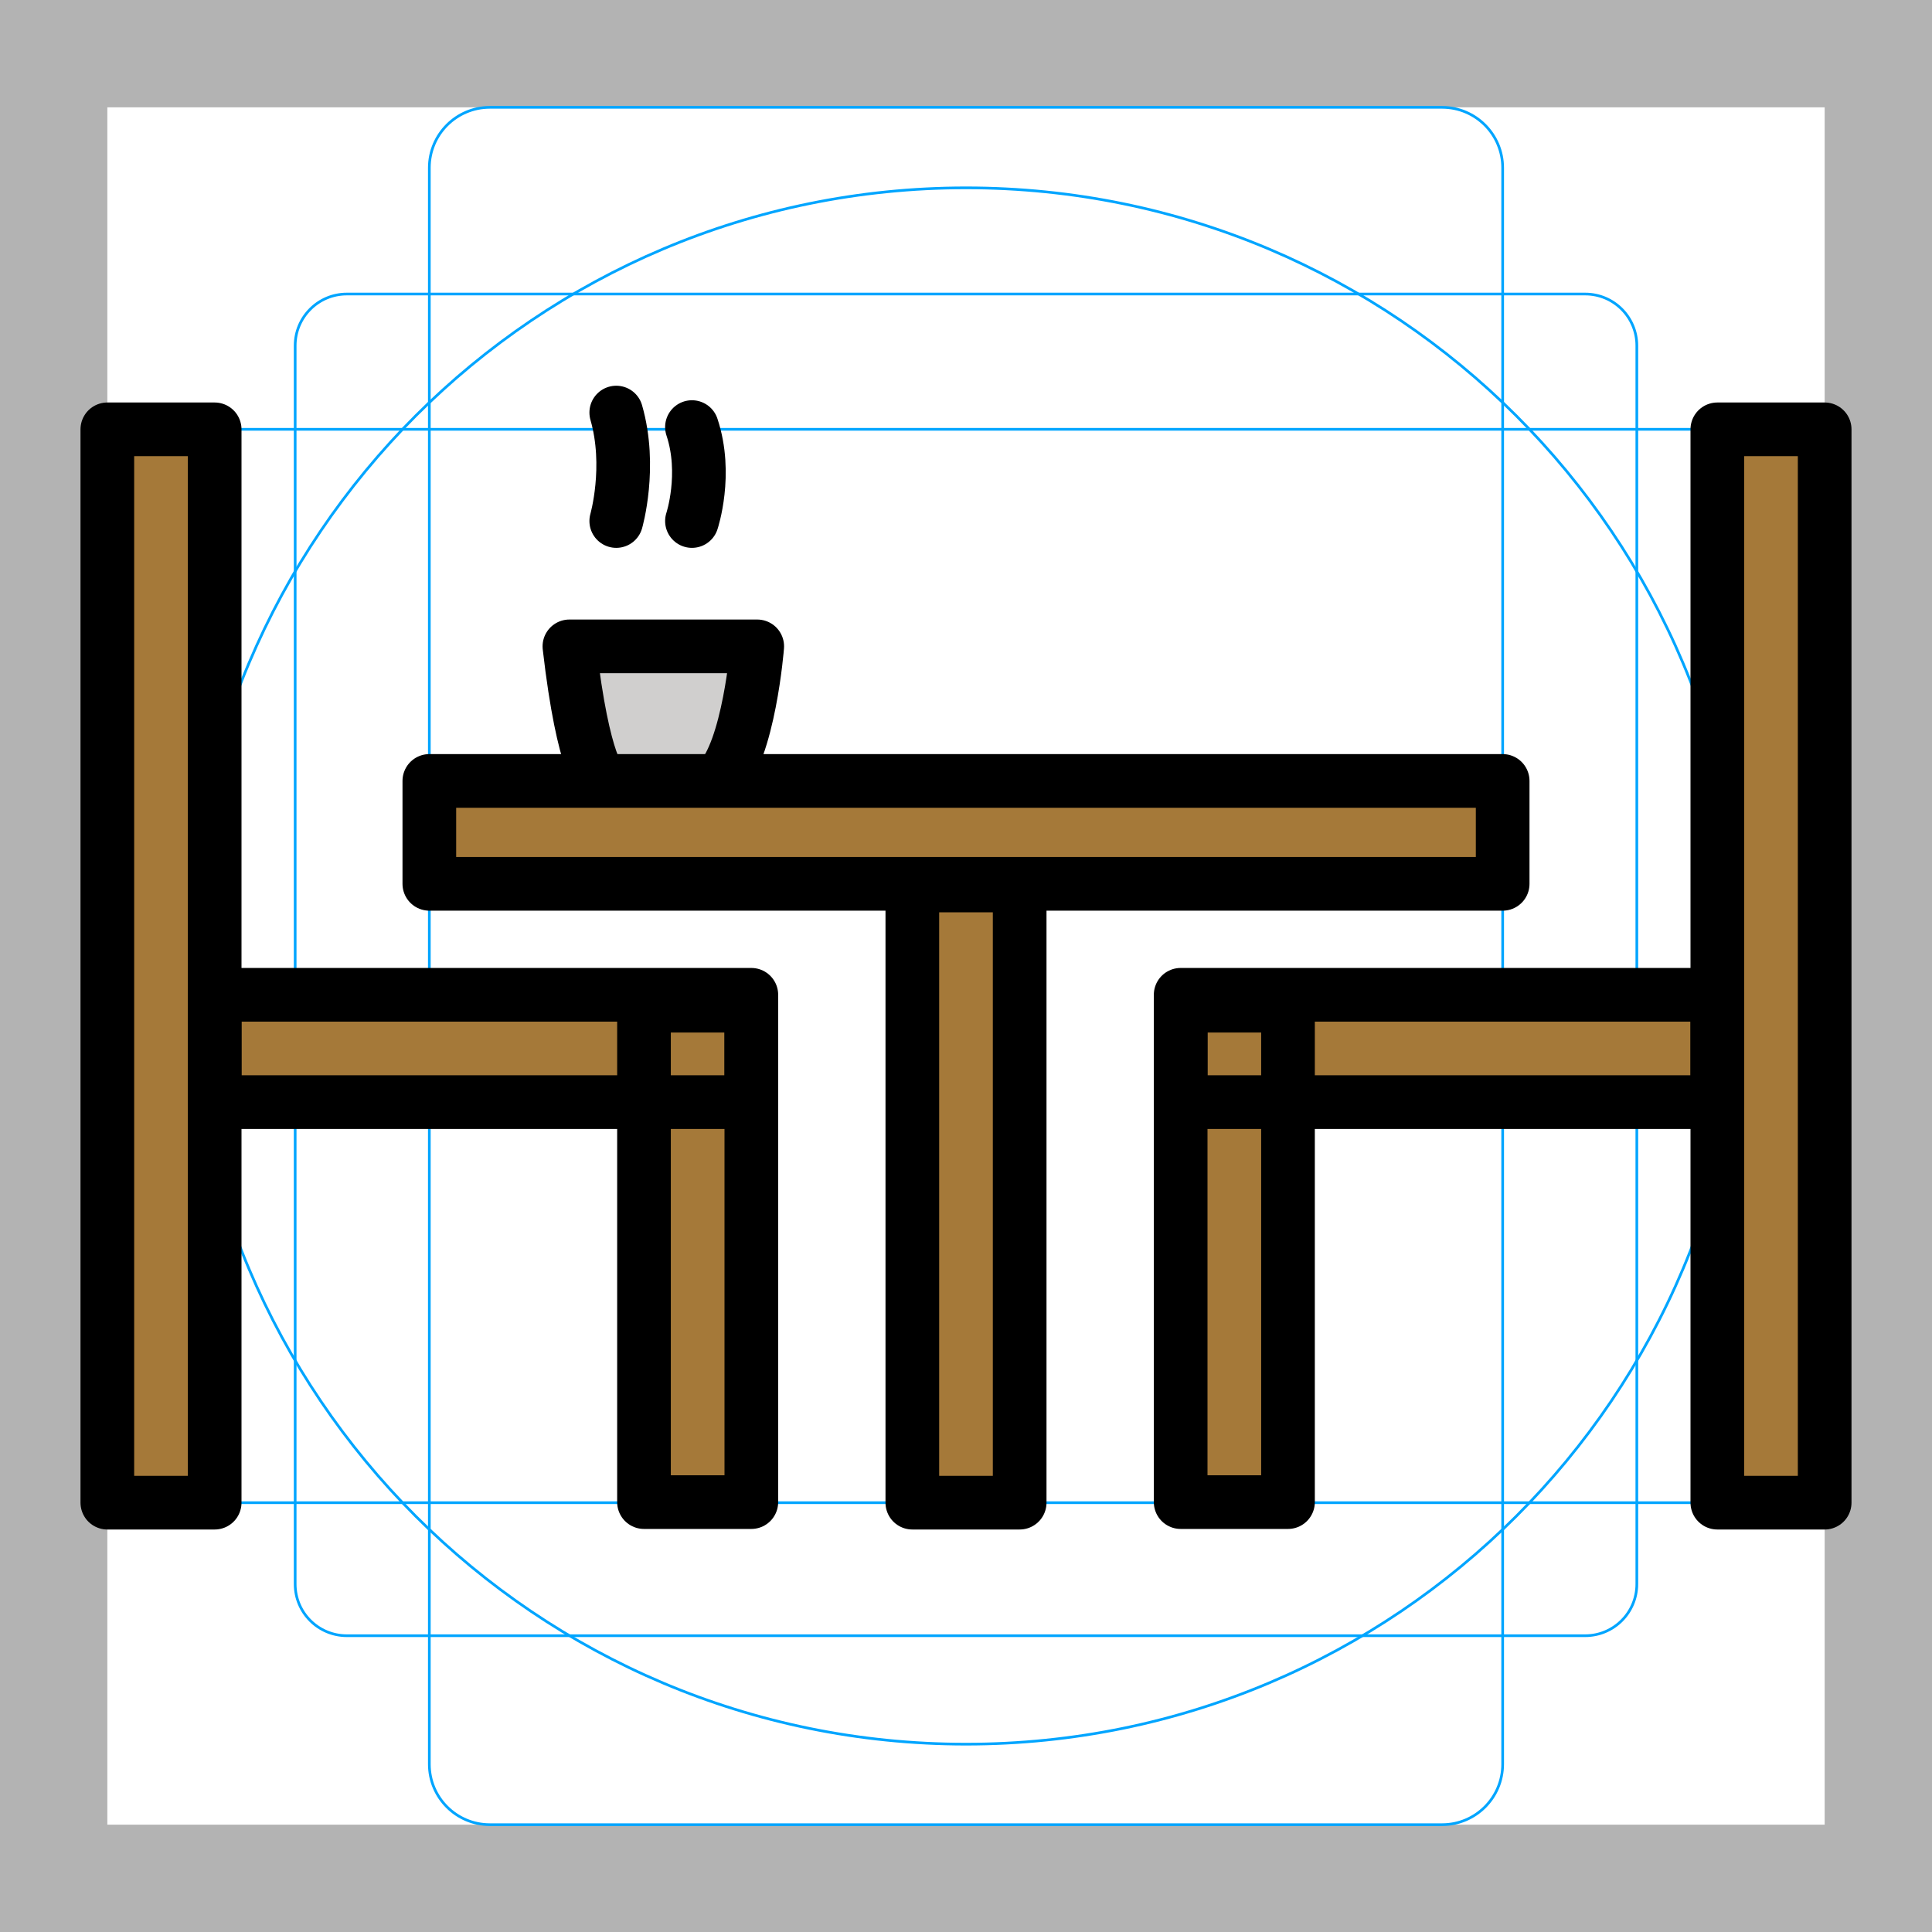
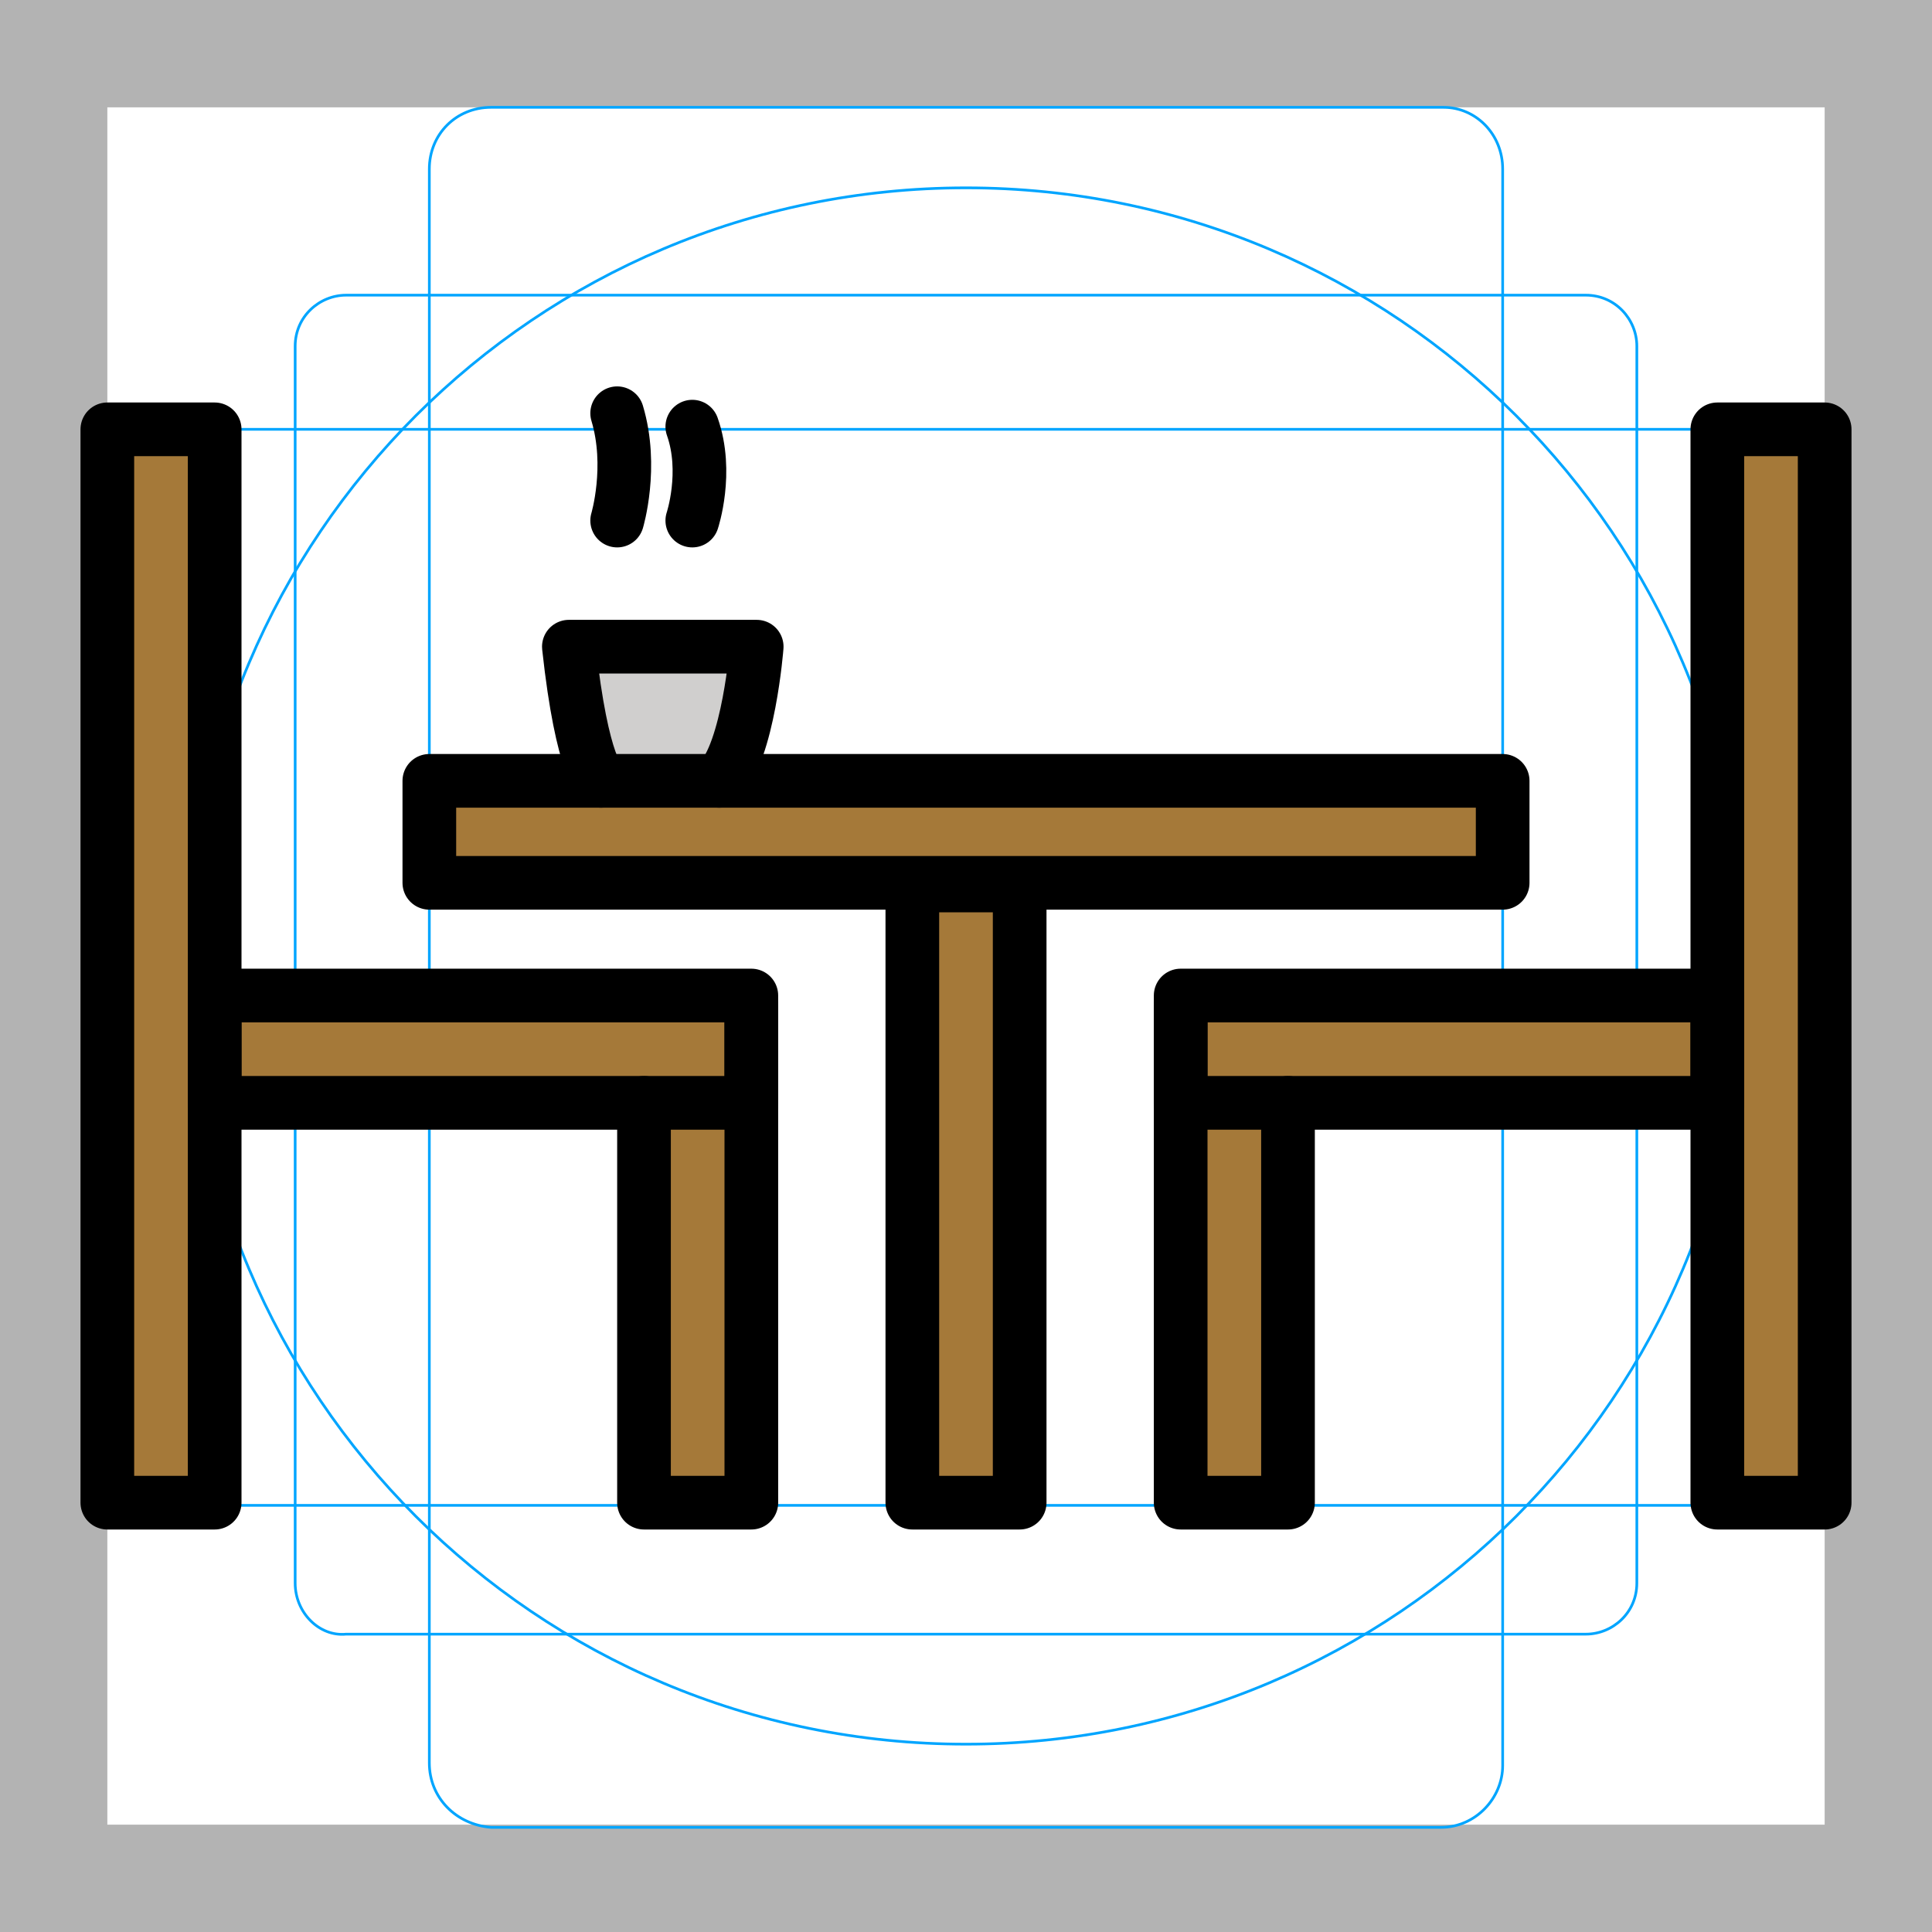
- <svg xmlns="http://www.w3.org/2000/svg" id="emoji" viewBox="0 0 72 72">
+ <svg xmlns="http://www.w3.org/2000/svg" version="1.1" id="emoji" x="0px" y="0px" viewBox="0 0 72 72" enable-background="new 0 0 72 72" xml:space="preserve">
  <g id="grid">
-     <path d="M68,4V68H4V4H68m4-4H0V72H72V0Z" fill="#b3b3b3" />
-     <path d="M12.923,10.958H59.077A1.923,1.923,0,0,1,61,12.881V59.035a1.923,1.923,0,0,1-1.923,1.923H12.923A1.923,1.923,0,0,1,11,59.035V12.881A1.923,1.923,0,0,1,12.923,10.958Z" fill="none" stroke="#00a5ff" stroke-miterlimit="10" stroke-width="0.1" />
-     <rect x="16" y="4" width="40" height="64" rx="2.254" fill="none" stroke="#00a5ff" stroke-miterlimit="10" stroke-width="0.1" />
-     <rect x="16" y="4" width="40" height="64" rx="2.254" transform="translate(72) rotate(90)" fill="none" stroke="#00a5ff" stroke-miterlimit="10" stroke-width="0.1" />
-     <circle cx="36" cy="36" r="29" fill="none" stroke="#00a5ff" stroke-miterlimit="10" stroke-width="0.1" />
+     <path fill="#B3B3B3" d="M68,4v64H4V4H68 M72,0H0v72h72V0z" />
+     <path fill="none" stroke="#00A5FF" stroke-width="0.1" stroke-miterlimit="10" d="M12.9,11h46.2c1.1,0,1.9,0.9,1.9,1.9l0,0V59   c0,1.1-0.9,1.9-1.9,1.9H12.9C11.9,61,11,60.1,11,59l0,0V12.9C11,11.8,11.9,11,12.9,11L12.9,11z" />
+     <path fill="none" stroke="#00A5FF" stroke-width="0.1" stroke-miterlimit="10" d="M18.3,4h35.5C55,4,56,5,56,6.3v59.5   c0,1.2-1,2.3-2.3,2.3H18.3C17,68,16,67,16,65.7V6.3C16,5,17,4,18.3,4z" />
+     <path fill="none" stroke="#00A5FF" stroke-width="0.1" stroke-miterlimit="10" d="M68,18.3v35.5c0,1.2-1,2.3-2.3,2.3H6.3   C5,56,4,55,4,53.7V18.3C4,17,5,16,6.3,16h59.5C67,16,68,17,68,18.3z" />
+     <circle fill="none" stroke="#00A5FF" stroke-width="0.1" stroke-miterlimit="10" cx="36" cy="36" r="29" />
  </g>
  <g id="color">
-     <path fill="#d0cfce" stroke="none" stroke-width="2" stroke-linecap="round" stroke-linejoin="round" stroke-miterlimit="10" d="   M22.424,29.088c0,0-0.677-0.411-1.204-5h7c0,0-0.304,3.881-1.433,5" />
-     <rect x="16" y="29.103" fill="#a57939" stroke="none" stroke-width="2" stroke-linecap="round" stroke-linejoin="round" stroke-miterlimit="10" width="40" height="3.835" />
-     <rect x="46" y="34" transform="matrix(6.123234e-17 -1 1 6.123234e-17 30 102)" fill="#a57939" stroke="none" stroke-width="2" stroke-linecap="round" stroke-linejoin="round" stroke-miterlimit="10" width="40" height="4" />
-     <rect x="24.5" y="42.5" transform="matrix(6.123234e-17 -1 1 6.123234e-17 -8.5 80.5)" fill="#a57939" stroke="none" stroke-width="2" stroke-linecap="round" stroke-linejoin="round" stroke-miterlimit="10" width="23" height="4" />
-     <rect x="36.75" y="44.729" transform="matrix(6.123234e-17 -1 1 6.123234e-17 -0.7292 92.7292)" fill="#a57939" stroke="none" stroke-width="2" stroke-linecap="round" stroke-linejoin="round" stroke-miterlimit="10" width="18.5" height="4" />
-     <rect x="44" y="37.073" transform="matrix(-1 -1.224647e-16 1.224647e-16 -1 108 78.1459)" fill="#a57939" stroke="none" stroke-width="2" stroke-linecap="round" stroke-linejoin="round" stroke-miterlimit="10" width="20" height="4" />
-     <rect x="-14" y="34" transform="matrix(4.488327e-11 -1 1 4.488327e-11 -30 42)" fill="#a57939" stroke="none" stroke-width="2" stroke-linecap="round" stroke-linejoin="round" stroke-miterlimit="10" width="40" height="4" />
-     <rect x="16.75" y="44.729" transform="matrix(4.493390e-11 -1 1 4.493390e-11 -20.7292 72.7292)" fill="#a57939" stroke="none" stroke-width="2" stroke-linecap="round" stroke-linejoin="round" stroke-miterlimit="10" width="18.5" height="4" />
-     <rect x="8" y="37.073" fill="#a57939" stroke="none" stroke-width="2" stroke-linecap="round" stroke-linejoin="round" stroke-miterlimit="10" width="20" height="4" />
+     <path fill="#D0CFCE" d="M22.4,29.1c0,0-0.7-0.4-1.2-5h7c0,0-0.3,3.9-1.4,5" />
+     <rect x="16" y="29.1" fill="#A57939" width="40" height="3.8" />
+     <rect x="64" y="16" fill="#A57939" width="4" height="40" />
+     <rect x="34" y="33" fill="#A57939" width="4" height="23" />
+     <rect x="44" y="37.5" fill="#A57939" width="4" height="18.5" />
+     <rect x="44" y="37.1" fill="#A57939" width="20" height="4" />
+     <rect x="4" y="16" fill="#A57939" width="4" height="40" />
+     <rect x="24" y="37.5" fill="#A57939" width="4" height="18.5" />
+     <rect x="8" y="37.1" fill="#A57939" width="20" height="4" />
  </g>
  <g id="hair">
-   </g>
+ </g>
  <g id="skin">
-   </g>
+ </g>
  <g id="skin-shadow">
-   </g>
+ </g>
  <g id="line">
-     <path fill="none" stroke="#000000" stroke-width="2" stroke-linecap="round" stroke-linejoin="round" stroke-miterlimit="10" d="   M22.424,29.088c0,0-0.677-0.411-1.204-5h7c0,0-0.304,3.881-1.433,5" />
-     <rect x="16" y="29.103" fill="none" stroke="#000000" stroke-width="2" stroke-linecap="round" stroke-linejoin="round" stroke-miterlimit="10" width="40" height="3.835" />
-     <rect x="46" y="34" transform="matrix(6.123234e-17 -1 1 6.123234e-17 30 102)" fill="none" stroke="#000000" stroke-width="2" stroke-linecap="round" stroke-linejoin="round" stroke-miterlimit="10" width="40" height="4" />
-     <rect x="24.5" y="42.5" transform="matrix(6.123234e-17 -1 1 6.123234e-17 -8.5 80.5)" fill="none" stroke="#000000" stroke-width="2" stroke-linecap="round" stroke-linejoin="round" stroke-miterlimit="10" width="23" height="4" />
-     <rect x="36.75" y="44.729" transform="matrix(6.123234e-17 -1 1 6.123234e-17 -0.7292 92.7292)" fill="none" stroke="#000000" stroke-width="2" stroke-linecap="round" stroke-linejoin="round" stroke-miterlimit="10" width="18.5" height="4" />
-     <rect x="44" y="37.073" transform="matrix(-1 -1.224647e-16 1.224647e-16 -1 108 78.1459)" fill="none" stroke="#000000" stroke-width="2" stroke-linecap="round" stroke-linejoin="round" stroke-miterlimit="10" width="20" height="4" />
-     <path fill="none" stroke="#000000" stroke-width="2" stroke-linecap="round" stroke-linejoin="round" stroke-miterlimit="10" d="   M22.966,19.417c0,0,0.583-2.021,0-4.042" />
-     <path fill="none" stroke="#000000" stroke-width="2" stroke-linecap="round" stroke-linejoin="round" stroke-miterlimit="10" d="   M25.787,19.417c0,0,0.583-1.751,0-3.501" />
-     <rect x="-14" y="34" transform="matrix(4.488327e-11 -1 1 4.488327e-11 -30 42)" fill="none" stroke="#000000" stroke-width="2" stroke-linecap="round" stroke-linejoin="round" stroke-miterlimit="10" width="40" height="4" />
-     <rect x="16.75" y="44.729" transform="matrix(4.493390e-11 -1 1 4.493390e-11 -20.7292 72.7292)" fill="none" stroke="#000000" stroke-width="2" stroke-linecap="round" stroke-linejoin="round" stroke-miterlimit="10" width="18.5" height="4" />
-     <rect x="8" y="37.073" fill="none" stroke="#000000" stroke-width="2" stroke-linecap="round" stroke-linejoin="round" stroke-miterlimit="10" width="20" height="4" />
+     <path fill="none" stroke="#000000" stroke-width="2" stroke-linecap="round" stroke-linejoin="round" stroke-miterlimit="10" d="   M22.4,29.1c0,0-0.7-0.4-1.2-5h7c0,0-0.3,3.9-1.4,5" />
+     <rect x="16" y="29.1" fill="none" stroke="#000000" stroke-width="2" stroke-linecap="round" stroke-linejoin="round" stroke-miterlimit="10" width="40" height="3.8" />
+     <rect x="64" y="16" fill="none" stroke="#000000" stroke-width="2" stroke-linecap="round" stroke-linejoin="round" stroke-miterlimit="10" width="4" height="40" />
+     <rect x="34" y="33" fill="none" stroke="#000000" stroke-width="2" stroke-linecap="round" stroke-linejoin="round" stroke-miterlimit="10" width="4" height="23" />
+     <polyline fill="none" stroke="#000000" stroke-width="2" stroke-linecap="round" stroke-linejoin="round" stroke-miterlimit="10" points="   44,37.5 44,41.1 44,56 48,56 48,41.1  " />
+     <rect x="44" y="37.1" fill="none" stroke="#000000" stroke-width="2" stroke-linecap="round" stroke-linejoin="round" stroke-miterlimit="10" width="20" height="4" />
+     <path fill="none" stroke="#000000" stroke-width="2" stroke-linecap="round" stroke-linejoin="round" stroke-miterlimit="10" d="   M23,19.4c0,0,0.6-2,0-4" />
+     <path fill="none" stroke="#000000" stroke-width="2" stroke-linecap="round" stroke-linejoin="round" stroke-miterlimit="10" d="   M25.8,19.4c0,0,0.6-1.8,0-3.5" />
+     <rect x="4" y="16" fill="none" stroke="#000000" stroke-width="2" stroke-linecap="round" stroke-linejoin="round" stroke-miterlimit="10" width="4" height="40" />
+     <polyline fill="none" stroke="#000000" stroke-width="2" stroke-linecap="round" stroke-linejoin="round" stroke-miterlimit="10" points="   28,37.5 28,41.1 28,56 24,56 24,41.1  " />
+     <rect x="8" y="37.1" fill="none" stroke="#000000" stroke-width="2" stroke-linecap="round" stroke-linejoin="round" stroke-miterlimit="10" width="20" height="4" />
  </g>
</svg>
